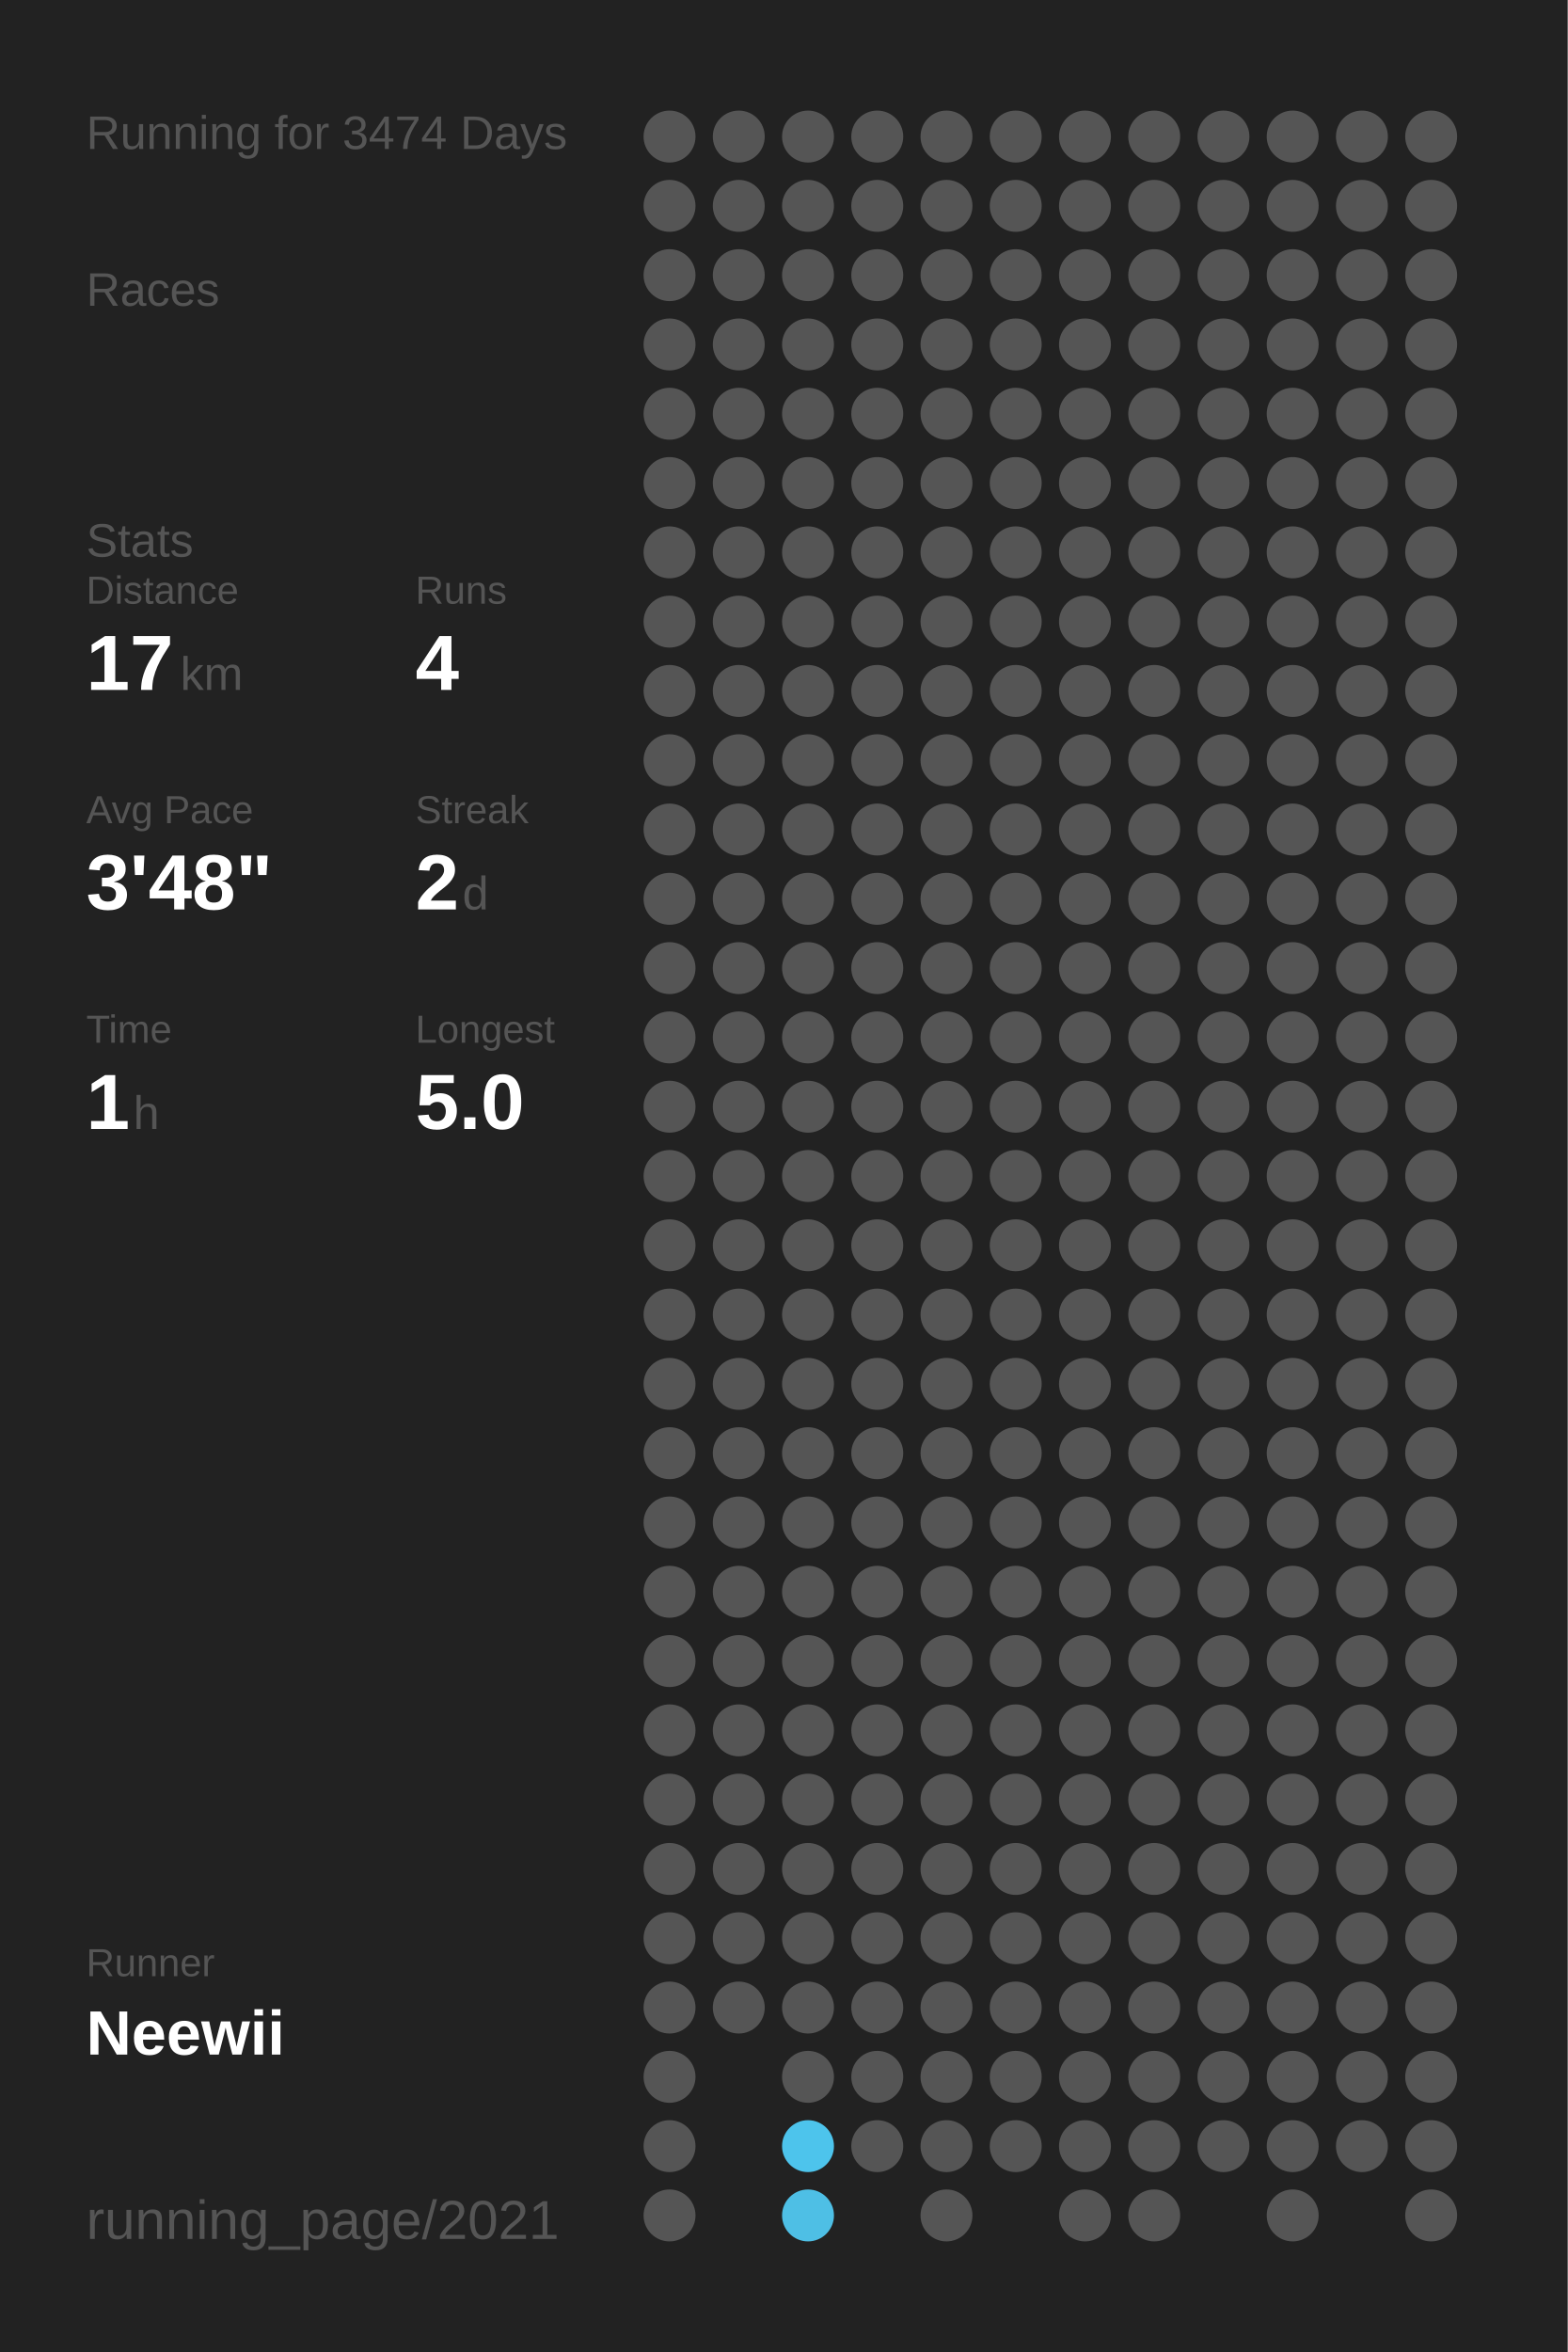
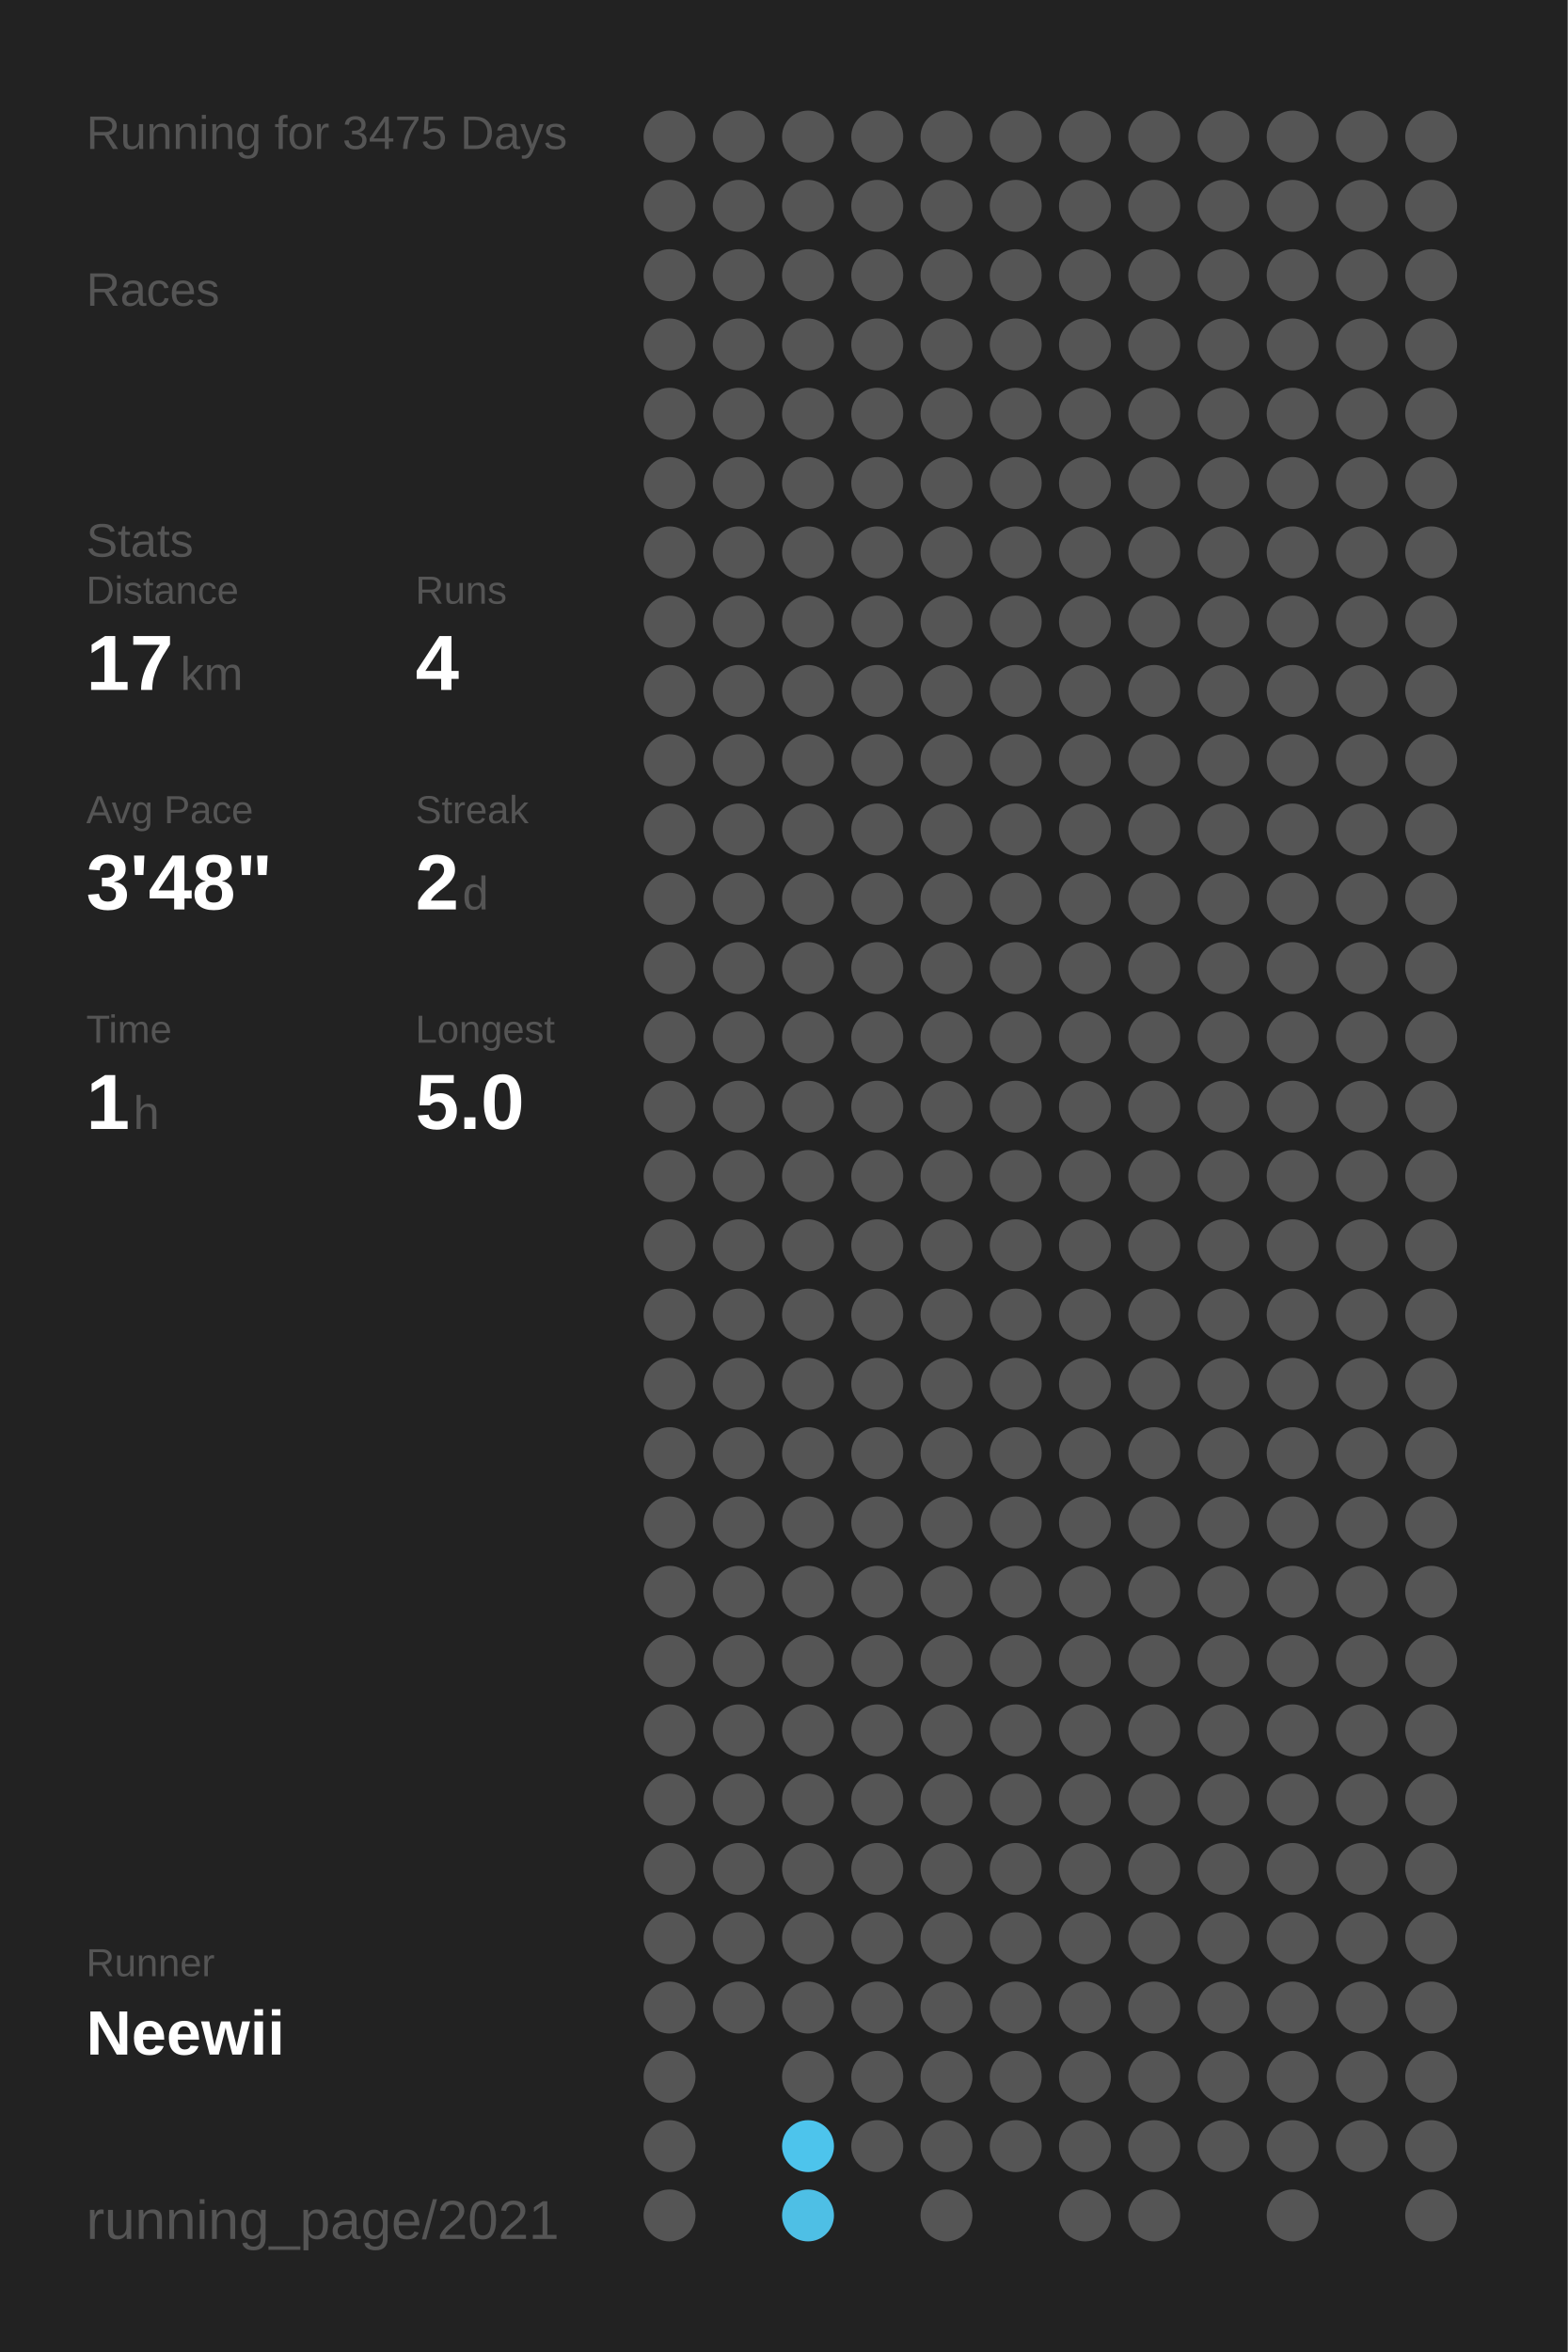
<svg xmlns="http://www.w3.org/2000/svg" baseProfile="full" height="300mm" version="1.1" viewBox="0,0,200,300" width="200mm">
  <defs />
  <rect fill="#222222" height="300" width="200" x="0" y="0" />
-   <text fill="#555555" style="font-size:6px; font-family:Arial;" x="11" y="19">Running for 3474 Days</text>
+   <text fill="#555555" style="font-size:6px; font-family:Arial;" x="11" y="19">Running for 3475 Days</text>
  <text fill="#555555" style="font-size:6px; font-family:Arial;" x="11" y="39">Races</text>
  <text fill="#555555" style="font-size:6px; font-family:Arial;" x="11" y="71">Stats</text>
  <text fill="#555555" style="font-size:5px; font-family:Arial;" x="11" y="77">Distance</text>
  <text fill="#FFFFFF" style="font-size:10px; font-family:Arial; font-weight:bold;" x="11" y="88">17</text>
  <text fill="#555555" style="font-size:6px; font-family:Arial;" x="23" y="88">km</text>
  <text fill="#555555" style="font-size:5px; font-family:Arial;" x="53" y="77">Runs</text>
  <text fill="#FFFFFF" style="font-size:10px; font-family:Arial; font-weight:bold;" x="53" y="88">4</text>
  <text fill="#555555" style="font-size:5px; font-family:Arial;" x="11" y="105">Avg Pace</text>
  <text fill="#FFFFFF" style="font-size:10px; font-family:Arial; font-weight:bold;" x="11" y="116">3'48"</text>
  <text fill="#555555" style="font-size:5px; font-family:Arial;" x="53" y="105">Streak</text>
  <text fill="#FFFFFF" style="font-size:10px; font-family:Arial; font-weight:bold;" x="53" y="116">2</text>
  <text fill="#555555" style="font-size:6px; font-family:Arial;" x="59" y="116">d</text>
  <text fill="#555555" style="font-size:5px; font-family:Arial;" x="11" y="133">Time</text>
  <text fill="#FFFFFF" style="font-size:10px; font-family:Arial; font-weight:bold;" x="11" y="144">1</text>
  <text fill="#555555" style="font-size:6px; font-family:Arial;" x="17" y="144">h</text>
  <text fill="#555555" style="font-size:5px; font-family:Arial;" x="53" y="133">Longest</text>
  <text fill="#FFFFFF" style="font-size:10px; font-family:Arial; font-weight:bold;" x="53" y="144">5.0</text>
  <text fill="#555555" style="font-size:5px; font-family:Arial;" x="11" y="252.065">Runner</text>
  <text fill="#FFFFFF" style="font-size:8px; font-family:Arial; font-weight:bold;" x="11" y="262.065">Neewii</text>
  <text fill="#555555" style="font-size:7px; font-family:Arial;" x="11" y="285.581">running_page/2021</text>
  <circle cx="85.417" cy="17.419" fill="#555555" r="3.312" />
  <circle cx="85.417" cy="26.258" fill="#555555" r="3.312" />
  <circle cx="85.417" cy="35.097" fill="#555555" r="3.312" />
  <circle cx="85.417" cy="43.935" fill="#555555" r="3.312" />
  <circle cx="85.417" cy="52.774" fill="#555555" r="3.312" />
  <circle cx="85.417" cy="61.613" fill="#555555" r="3.312" />
  <circle cx="85.417" cy="70.452" fill="#555555" r="3.312" />
  <circle cx="85.417" cy="79.29" fill="#555555" r="3.312" />
  <circle cx="85.417" cy="88.129" fill="#555555" r="3.312" />
  <circle cx="85.417" cy="96.968" fill="#555555" r="3.312" />
  <circle cx="85.417" cy="105.806" fill="#555555" r="3.312" />
  <circle cx="85.417" cy="114.645" fill="#555555" r="3.312" />
  <circle cx="85.417" cy="123.484" fill="#555555" r="3.312" />
  <circle cx="85.417" cy="132.323" fill="#555555" r="3.312" />
  <circle cx="85.417" cy="141.161" fill="#555555" r="3.312" />
  <circle cx="85.417" cy="150" fill="#555555" r="3.312" />
  <circle cx="85.417" cy="158.839" fill="#555555" r="3.312" />
  <circle cx="85.417" cy="167.677" fill="#555555" r="3.312" />
  <circle cx="85.417" cy="176.516" fill="#555555" r="3.312" />
  <circle cx="85.417" cy="185.355" fill="#555555" r="3.312" />
  <circle cx="85.417" cy="194.194" fill="#555555" r="3.312" />
  <circle cx="85.417" cy="203.032" fill="#555555" r="3.312" />
  <circle cx="85.417" cy="211.871" fill="#555555" r="3.312" />
  <circle cx="85.417" cy="220.71" fill="#555555" r="3.312" />
  <circle cx="85.417" cy="229.548" fill="#555555" r="3.312" />
  <circle cx="85.417" cy="238.387" fill="#555555" r="3.312" />
  <circle cx="85.417" cy="247.226" fill="#555555" r="3.312" />
  <circle cx="85.417" cy="256.065" fill="#555555" r="3.312" />
  <circle cx="85.417" cy="264.903" fill="#555555" r="3.312" />
  <circle cx="85.417" cy="273.742" fill="#555555" r="3.312" />
  <circle cx="85.417" cy="282.581" fill="#555555" r="3.312" />
  <circle cx="94.25" cy="17.419" fill="#555555" r="3.312" />
  <circle cx="94.25" cy="26.258" fill="#555555" r="3.312" />
  <circle cx="94.25" cy="35.097" fill="#555555" r="3.312" />
  <circle cx="94.25" cy="43.935" fill="#555555" r="3.312" />
  <circle cx="94.25" cy="52.774" fill="#555555" r="3.312" />
  <circle cx="94.25" cy="61.613" fill="#555555" r="3.312" />
  <circle cx="94.25" cy="70.452" fill="#555555" r="3.312" />
  <circle cx="94.25" cy="79.29" fill="#555555" r="3.312" />
  <circle cx="94.25" cy="88.129" fill="#555555" r="3.312" />
  <circle cx="94.25" cy="96.968" fill="#555555" r="3.312" />
  <circle cx="94.25" cy="105.806" fill="#555555" r="3.312" />
  <circle cx="94.25" cy="114.645" fill="#555555" r="3.312" />
  <circle cx="94.25" cy="123.484" fill="#555555" r="3.312" />
  <circle cx="94.25" cy="132.323" fill="#555555" r="3.312" />
  <circle cx="94.25" cy="141.161" fill="#555555" r="3.312" />
  <circle cx="94.25" cy="150" fill="#555555" r="3.312" />
  <circle cx="94.25" cy="158.839" fill="#555555" r="3.312" />
  <circle cx="94.25" cy="167.677" fill="#555555" r="3.312" />
  <circle cx="94.25" cy="176.516" fill="#555555" r="3.312" />
  <circle cx="94.25" cy="185.355" fill="#555555" r="3.312" />
  <circle cx="94.25" cy="194.194" fill="#555555" r="3.312" />
  <circle cx="94.25" cy="203.032" fill="#555555" r="3.312" />
  <circle cx="94.25" cy="211.871" fill="#555555" r="3.312" />
  <circle cx="94.25" cy="220.71" fill="#555555" r="3.312" />
  <circle cx="94.25" cy="229.548" fill="#555555" r="3.312" />
  <circle cx="94.25" cy="238.387" fill="#555555" r="3.312" />
  <circle cx="94.25" cy="247.226" fill="#555555" r="3.312" />
  <circle cx="94.25" cy="256.065" fill="#555555" r="3.312" />
  <circle cx="103.083" cy="17.419" fill="#555555" r="3.312" />
  <circle cx="103.083" cy="26.258" fill="#555555" r="3.312" />
  <circle cx="103.083" cy="35.097" fill="#555555" r="3.312" />
  <circle cx="103.083" cy="43.935" fill="#555555" r="3.312" />
  <circle cx="103.083" cy="52.774" fill="#555555" r="3.312" />
  <circle cx="103.083" cy="61.613" fill="#555555" r="3.312" />
  <circle cx="103.083" cy="70.452" fill="#555555" r="3.312" />
  <circle cx="103.083" cy="79.29" fill="#555555" r="3.312" />
  <circle cx="103.083" cy="88.129" fill="#555555" r="3.312" />
  <circle cx="103.083" cy="96.968" fill="#555555" r="3.312" />
  <circle cx="103.083" cy="105.806" fill="#555555" r="3.312" />
  <circle cx="103.083" cy="114.645" fill="#555555" r="3.312" />
  <circle cx="103.083" cy="123.484" fill="#555555" r="3.312" />
  <circle cx="103.083" cy="132.323" fill="#555555" r="3.312" />
  <circle cx="103.083" cy="141.161" fill="#555555" r="3.312" />
  <circle cx="103.083" cy="150" fill="#555555" r="3.312" />
  <circle cx="103.083" cy="158.839" fill="#555555" r="3.312" />
  <circle cx="103.083" cy="167.677" fill="#555555" r="3.312" />
  <circle cx="103.083" cy="176.516" fill="#555555" r="3.312" />
  <circle cx="103.083" cy="185.355" fill="#555555" r="3.312" />
  <circle cx="103.083" cy="194.194" fill="#555555" r="3.312" />
  <circle cx="103.083" cy="203.032" fill="#555555" r="3.312" />
  <circle cx="103.083" cy="211.871" fill="#555555" r="3.312" />
  <circle cx="103.083" cy="220.71" fill="#555555" r="3.312" />
  <circle cx="103.083" cy="229.548" fill="#555555" r="3.312" />
  <circle cx="103.083" cy="238.387" fill="#555555" r="3.312" />
  <circle cx="103.083" cy="247.226" fill="#555555" r="3.312" />
  <circle cx="103.083" cy="256.065" fill="#555555" r="3.312" />
  <circle cx="103.083" cy="264.903" fill="#555555" r="3.312" />
  <circle cx="103.083" cy="273.742" fill="#4dc4ec" r="3.312" />
  <circle cx="103.083" cy="282.581" fill="#4ebfe5" r="3.312" />
  <circle cx="111.917" cy="17.419" fill="#555555" r="3.312" />
  <circle cx="111.917" cy="26.258" fill="#555555" r="3.312" />
  <circle cx="111.917" cy="35.097" fill="#555555" r="3.312" />
  <circle cx="111.917" cy="43.935" fill="#555555" r="3.312" />
  <circle cx="111.917" cy="52.774" fill="#555555" r="3.312" />
  <circle cx="111.917" cy="61.613" fill="#555555" r="3.312" />
  <circle cx="111.917" cy="70.452" fill="#555555" r="3.312" />
  <circle cx="111.917" cy="79.29" fill="#555555" r="3.312" />
  <circle cx="111.917" cy="88.129" fill="#555555" r="3.312" />
  <circle cx="111.917" cy="96.968" fill="#555555" r="3.312" />
  <circle cx="111.917" cy="105.806" fill="#555555" r="3.312" />
  <circle cx="111.917" cy="114.645" fill="#555555" r="3.312" />
  <circle cx="111.917" cy="123.484" fill="#555555" r="3.312" />
  <circle cx="111.917" cy="132.323" fill="#555555" r="3.312" />
  <circle cx="111.917" cy="141.161" fill="#555555" r="3.312" />
  <circle cx="111.917" cy="150" fill="#555555" r="3.312" />
  <circle cx="111.917" cy="158.839" fill="#555555" r="3.312" />
  <circle cx="111.917" cy="167.677" fill="#555555" r="3.312" />
  <circle cx="111.917" cy="176.516" fill="#555555" r="3.312" />
  <circle cx="111.917" cy="185.355" fill="#555555" r="3.312" />
  <circle cx="111.917" cy="194.194" fill="#555555" r="3.312" />
  <circle cx="111.917" cy="203.032" fill="#555555" r="3.312" />
  <circle cx="111.917" cy="211.871" fill="#555555" r="3.312" />
  <circle cx="111.917" cy="220.71" fill="#555555" r="3.312" />
  <circle cx="111.917" cy="229.548" fill="#555555" r="3.312" />
  <circle cx="111.917" cy="238.387" fill="#555555" r="3.312" />
  <circle cx="111.917" cy="247.226" fill="#555555" r="3.312" />
  <circle cx="111.917" cy="256.065" fill="#555555" r="3.312" />
  <circle cx="111.917" cy="264.903" fill="#555555" r="3.312" />
  <circle cx="111.917" cy="273.742" fill="#555555" r="3.312" />
  <circle cx="120.75" cy="17.419" fill="#555555" r="3.312" />
  <circle cx="120.75" cy="26.258" fill="#555555" r="3.312" />
  <circle cx="120.75" cy="35.097" fill="#555555" r="3.312" />
  <circle cx="120.75" cy="43.935" fill="#555555" r="3.312" />
  <circle cx="120.75" cy="52.774" fill="#555555" r="3.312" />
  <circle cx="120.75" cy="61.613" fill="#555555" r="3.312" />
  <circle cx="120.75" cy="70.452" fill="#555555" r="3.312" />
  <circle cx="120.75" cy="79.29" fill="#555555" r="3.312" />
  <circle cx="120.75" cy="88.129" fill="#555555" r="3.312" />
  <circle cx="120.75" cy="96.968" fill="#555555" r="3.312" />
  <circle cx="120.75" cy="105.806" fill="#555555" r="3.312" />
  <circle cx="120.75" cy="114.645" fill="#555555" r="3.312" />
  <circle cx="120.75" cy="123.484" fill="#555555" r="3.312" />
  <circle cx="120.75" cy="132.323" fill="#555555" r="3.312" />
  <circle cx="120.75" cy="141.161" fill="#555555" r="3.312" />
  <circle cx="120.75" cy="150" fill="#555555" r="3.312" />
  <circle cx="120.75" cy="158.839" fill="#555555" r="3.312" />
  <circle cx="120.75" cy="167.677" fill="#555555" r="3.312" />
  <circle cx="120.75" cy="176.516" fill="#555555" r="3.312" />
  <circle cx="120.75" cy="185.355" fill="#555555" r="3.312" />
  <circle cx="120.75" cy="194.194" fill="#555555" r="3.312" />
  <circle cx="120.75" cy="203.032" fill="#555555" r="3.312" />
  <circle cx="120.75" cy="211.871" fill="#555555" r="3.312" />
  <circle cx="120.75" cy="220.71" fill="#555555" r="3.312" />
  <circle cx="120.75" cy="229.548" fill="#555555" r="3.312" />
  <circle cx="120.75" cy="238.387" fill="#555555" r="3.312" />
  <circle cx="120.75" cy="247.226" fill="#555555" r="3.312" />
  <circle cx="120.75" cy="256.065" fill="#555555" r="3.312" />
  <circle cx="120.75" cy="264.903" fill="#555555" r="3.312" />
  <circle cx="120.75" cy="273.742" fill="#555555" r="3.312" />
  <circle cx="120.75" cy="282.581" fill="#555555" r="3.312" />
  <circle cx="129.583" cy="17.419" fill="#555555" r="3.312" />
  <circle cx="129.583" cy="26.258" fill="#555555" r="3.312" />
  <circle cx="129.583" cy="35.097" fill="#555555" r="3.312" />
  <circle cx="129.583" cy="43.935" fill="#555555" r="3.312" />
  <circle cx="129.583" cy="52.774" fill="#555555" r="3.312" />
  <circle cx="129.583" cy="61.613" fill="#555555" r="3.312" />
  <circle cx="129.583" cy="70.452" fill="#555555" r="3.312" />
  <circle cx="129.583" cy="79.29" fill="#555555" r="3.312" />
  <circle cx="129.583" cy="88.129" fill="#555555" r="3.312" />
  <circle cx="129.583" cy="96.968" fill="#555555" r="3.312" />
  <circle cx="129.583" cy="105.806" fill="#555555" r="3.312" />
  <circle cx="129.583" cy="114.645" fill="#555555" r="3.312" />
  <circle cx="129.583" cy="123.484" fill="#555555" r="3.312" />
  <circle cx="129.583" cy="132.323" fill="#555555" r="3.312" />
  <circle cx="129.583" cy="141.161" fill="#555555" r="3.312" />
  <circle cx="129.583" cy="150" fill="#555555" r="3.312" />
  <circle cx="129.583" cy="158.839" fill="#555555" r="3.312" />
  <circle cx="129.583" cy="167.677" fill="#555555" r="3.312" />
  <circle cx="129.583" cy="176.516" fill="#555555" r="3.312" />
  <circle cx="129.583" cy="185.355" fill="#555555" r="3.312" />
  <circle cx="129.583" cy="194.194" fill="#555555" r="3.312" />
  <circle cx="129.583" cy="203.032" fill="#555555" r="3.312" />
  <circle cx="129.583" cy="211.871" fill="#555555" r="3.312" />
  <circle cx="129.583" cy="220.71" fill="#555555" r="3.312" />
  <circle cx="129.583" cy="229.548" fill="#555555" r="3.312" />
  <circle cx="129.583" cy="238.387" fill="#555555" r="3.312" />
  <circle cx="129.583" cy="247.226" fill="#555555" r="3.312" />
  <circle cx="129.583" cy="256.065" fill="#555555" r="3.312" />
  <circle cx="129.583" cy="264.903" fill="#555555" r="3.312" />
  <circle cx="129.583" cy="273.742" fill="#555555" r="3.312" />
  <circle cx="138.417" cy="17.419" fill="#555555" r="3.312" />
  <circle cx="138.417" cy="26.258" fill="#555555" r="3.312" />
  <circle cx="138.417" cy="35.097" fill="#555555" r="3.312" />
  <circle cx="138.417" cy="43.935" fill="#555555" r="3.312" />
  <circle cx="138.417" cy="52.774" fill="#555555" r="3.312" />
  <circle cx="138.417" cy="61.613" fill="#555555" r="3.312" />
  <circle cx="138.417" cy="70.452" fill="#555555" r="3.312" />
  <circle cx="138.417" cy="79.29" fill="#555555" r="3.312" />
  <circle cx="138.417" cy="88.129" fill="#555555" r="3.312" />
  <circle cx="138.417" cy="96.968" fill="#555555" r="3.312" />
  <circle cx="138.417" cy="105.806" fill="#555555" r="3.312" />
  <circle cx="138.417" cy="114.645" fill="#555555" r="3.312" />
  <circle cx="138.417" cy="123.484" fill="#555555" r="3.312" />
  <circle cx="138.417" cy="132.323" fill="#555555" r="3.312" />
  <circle cx="138.417" cy="141.161" fill="#555555" r="3.312" />
  <circle cx="138.417" cy="150" fill="#555555" r="3.312" />
  <circle cx="138.417" cy="158.839" fill="#555555" r="3.312" />
  <circle cx="138.417" cy="167.677" fill="#555555" r="3.312" />
  <circle cx="138.417" cy="176.516" fill="#555555" r="3.312" />
  <circle cx="138.417" cy="185.355" fill="#555555" r="3.312" />
  <circle cx="138.417" cy="194.194" fill="#555555" r="3.312" />
  <circle cx="138.417" cy="203.032" fill="#555555" r="3.312" />
  <circle cx="138.417" cy="211.871" fill="#555555" r="3.312" />
  <circle cx="138.417" cy="220.71" fill="#555555" r="3.312" />
  <circle cx="138.417" cy="229.548" fill="#555555" r="3.312" />
  <circle cx="138.417" cy="238.387" fill="#555555" r="3.312" />
  <circle cx="138.417" cy="247.226" fill="#555555" r="3.312" />
  <circle cx="138.417" cy="256.065" fill="#555555" r="3.312" />
  <circle cx="138.417" cy="264.903" fill="#555555" r="3.312" />
  <circle cx="138.417" cy="273.742" fill="#555555" r="3.312" />
  <circle cx="138.417" cy="282.581" fill="#555555" r="3.312" />
  <circle cx="147.25" cy="17.419" fill="#555555" r="3.312" />
  <circle cx="147.25" cy="26.258" fill="#555555" r="3.312" />
  <circle cx="147.25" cy="35.097" fill="#555555" r="3.312" />
  <circle cx="147.25" cy="43.935" fill="#555555" r="3.312" />
  <circle cx="147.25" cy="52.774" fill="#555555" r="3.312" />
  <circle cx="147.25" cy="61.613" fill="#555555" r="3.312" />
  <circle cx="147.25" cy="70.452" fill="#555555" r="3.312" />
  <circle cx="147.25" cy="79.29" fill="#555555" r="3.312" />
  <circle cx="147.25" cy="88.129" fill="#555555" r="3.312" />
  <circle cx="147.25" cy="96.968" fill="#555555" r="3.312" />
  <circle cx="147.25" cy="105.806" fill="#555555" r="3.312" />
  <circle cx="147.25" cy="114.645" fill="#555555" r="3.312" />
  <circle cx="147.25" cy="123.484" fill="#555555" r="3.312" />
  <circle cx="147.25" cy="132.323" fill="#555555" r="3.312" />
  <circle cx="147.25" cy="141.161" fill="#555555" r="3.312" />
  <circle cx="147.25" cy="150" fill="#555555" r="3.312" />
  <circle cx="147.25" cy="158.839" fill="#555555" r="3.312" />
  <circle cx="147.25" cy="167.677" fill="#555555" r="3.312" />
  <circle cx="147.25" cy="176.516" fill="#555555" r="3.312" />
  <circle cx="147.25" cy="185.355" fill="#555555" r="3.312" />
  <circle cx="147.25" cy="194.194" fill="#555555" r="3.312" />
  <circle cx="147.25" cy="203.032" fill="#555555" r="3.312" />
  <circle cx="147.25" cy="211.871" fill="#555555" r="3.312" />
  <circle cx="147.25" cy="220.71" fill="#555555" r="3.312" />
  <circle cx="147.25" cy="229.548" fill="#555555" r="3.312" />
  <circle cx="147.25" cy="238.387" fill="#555555" r="3.312" />
  <circle cx="147.25" cy="247.226" fill="#555555" r="3.312" />
  <circle cx="147.25" cy="256.065" fill="#555555" r="3.312" />
  <circle cx="147.25" cy="264.903" fill="#555555" r="3.312" />
  <circle cx="147.25" cy="273.742" fill="#555555" r="3.312" />
  <circle cx="147.25" cy="282.581" fill="#555555" r="3.312" />
  <circle cx="156.083" cy="17.419" fill="#555555" r="3.312" />
  <circle cx="156.083" cy="26.258" fill="#555555" r="3.312" />
  <circle cx="156.083" cy="35.097" fill="#555555" r="3.312" />
  <circle cx="156.083" cy="43.935" fill="#555555" r="3.312" />
  <circle cx="156.083" cy="52.774" fill="#555555" r="3.312" />
  <circle cx="156.083" cy="61.613" fill="#555555" r="3.312" />
  <circle cx="156.083" cy="70.452" fill="#555555" r="3.312" />
  <circle cx="156.083" cy="79.29" fill="#555555" r="3.312" />
  <circle cx="156.083" cy="88.129" fill="#555555" r="3.312" />
  <circle cx="156.083" cy="96.968" fill="#555555" r="3.312" />
  <circle cx="156.083" cy="105.806" fill="#555555" r="3.312" />
  <circle cx="156.083" cy="114.645" fill="#555555" r="3.312" />
  <circle cx="156.083" cy="123.484" fill="#555555" r="3.312" />
  <circle cx="156.083" cy="132.323" fill="#555555" r="3.312" />
  <circle cx="156.083" cy="141.161" fill="#555555" r="3.312" />
  <circle cx="156.083" cy="150" fill="#555555" r="3.312" />
  <circle cx="156.083" cy="158.839" fill="#555555" r="3.312" />
  <circle cx="156.083" cy="167.677" fill="#555555" r="3.312" />
  <circle cx="156.083" cy="176.516" fill="#555555" r="3.312" />
  <circle cx="156.083" cy="185.355" fill="#555555" r="3.312" />
  <circle cx="156.083" cy="194.194" fill="#555555" r="3.312" />
  <circle cx="156.083" cy="203.032" fill="#555555" r="3.312" />
  <circle cx="156.083" cy="211.871" fill="#555555" r="3.312" />
  <circle cx="156.083" cy="220.71" fill="#555555" r="3.312" />
  <circle cx="156.083" cy="229.548" fill="#555555" r="3.312" />
  <circle cx="156.083" cy="238.387" fill="#555555" r="3.312" />
  <circle cx="156.083" cy="247.226" fill="#555555" r="3.312" />
  <circle cx="156.083" cy="256.065" fill="#555555" r="3.312" />
  <circle cx="156.083" cy="264.903" fill="#555555" r="3.312" />
  <circle cx="156.083" cy="273.742" fill="#555555" r="3.312" />
  <circle cx="164.917" cy="17.419" fill="#555555" r="3.312" />
  <circle cx="164.917" cy="26.258" fill="#555555" r="3.312" />
  <circle cx="164.917" cy="35.097" fill="#555555" r="3.312" />
  <circle cx="164.917" cy="43.935" fill="#555555" r="3.312" />
  <circle cx="164.917" cy="52.774" fill="#555555" r="3.312" />
  <circle cx="164.917" cy="61.613" fill="#555555" r="3.312" />
  <circle cx="164.917" cy="70.452" fill="#555555" r="3.312" />
  <circle cx="164.917" cy="79.29" fill="#555555" r="3.312" />
  <circle cx="164.917" cy="88.129" fill="#555555" r="3.312" />
  <circle cx="164.917" cy="96.968" fill="#555555" r="3.312" />
  <circle cx="164.917" cy="105.806" fill="#555555" r="3.312" />
  <circle cx="164.917" cy="114.645" fill="#555555" r="3.312" />
  <circle cx="164.917" cy="123.484" fill="#555555" r="3.312" />
  <circle cx="164.917" cy="132.323" fill="#555555" r="3.312" />
  <circle cx="164.917" cy="141.161" fill="#555555" r="3.312" />
  <circle cx="164.917" cy="150" fill="#555555" r="3.312" />
  <circle cx="164.917" cy="158.839" fill="#555555" r="3.312" />
  <circle cx="164.917" cy="167.677" fill="#555555" r="3.312" />
  <circle cx="164.917" cy="176.516" fill="#555555" r="3.312" />
  <circle cx="164.917" cy="185.355" fill="#555555" r="3.312" />
  <circle cx="164.917" cy="194.194" fill="#555555" r="3.312" />
  <circle cx="164.917" cy="203.032" fill="#555555" r="3.312" />
  <circle cx="164.917" cy="211.871" fill="#555555" r="3.312" />
  <circle cx="164.917" cy="220.71" fill="#555555" r="3.312" />
  <circle cx="164.917" cy="229.548" fill="#555555" r="3.312" />
  <circle cx="164.917" cy="238.387" fill="#555555" r="3.312" />
  <circle cx="164.917" cy="247.226" fill="#555555" r="3.312" />
  <circle cx="164.917" cy="256.065" fill="#555555" r="3.312" />
  <circle cx="164.917" cy="264.903" fill="#555555" r="3.312" />
  <circle cx="164.917" cy="273.742" fill="#555555" r="3.312" />
  <circle cx="164.917" cy="282.581" fill="#555555" r="3.312" />
  <circle cx="173.75" cy="17.419" fill="#555555" r="3.312" />
  <circle cx="173.75" cy="26.258" fill="#555555" r="3.312" />
  <circle cx="173.75" cy="35.097" fill="#555555" r="3.312" />
  <circle cx="173.75" cy="43.935" fill="#555555" r="3.312" />
  <circle cx="173.75" cy="52.774" fill="#555555" r="3.312" />
  <circle cx="173.75" cy="61.613" fill="#555555" r="3.312" />
  <circle cx="173.75" cy="70.452" fill="#555555" r="3.312" />
  <circle cx="173.75" cy="79.29" fill="#555555" r="3.312" />
  <circle cx="173.75" cy="88.129" fill="#555555" r="3.312" />
  <circle cx="173.75" cy="96.968" fill="#555555" r="3.312" />
  <circle cx="173.75" cy="105.806" fill="#555555" r="3.312" />
  <circle cx="173.75" cy="114.645" fill="#555555" r="3.312" />
  <circle cx="173.75" cy="123.484" fill="#555555" r="3.312" />
  <circle cx="173.75" cy="132.323" fill="#555555" r="3.312" />
  <circle cx="173.75" cy="141.161" fill="#555555" r="3.312" />
  <circle cx="173.75" cy="150" fill="#555555" r="3.312" />
  <circle cx="173.75" cy="158.839" fill="#555555" r="3.312" />
  <circle cx="173.75" cy="167.677" fill="#555555" r="3.312" />
  <circle cx="173.75" cy="176.516" fill="#555555" r="3.312" />
  <circle cx="173.75" cy="185.355" fill="#555555" r="3.312" />
  <circle cx="173.75" cy="194.194" fill="#555555" r="3.312" />
  <circle cx="173.75" cy="203.032" fill="#555555" r="3.312" />
  <circle cx="173.75" cy="211.871" fill="#555555" r="3.312" />
  <circle cx="173.75" cy="220.71" fill="#555555" r="3.312" />
  <circle cx="173.75" cy="229.548" fill="#555555" r="3.312" />
  <circle cx="173.75" cy="238.387" fill="#555555" r="3.312" />
  <circle cx="173.75" cy="247.226" fill="#555555" r="3.312" />
  <circle cx="173.75" cy="256.065" fill="#555555" r="3.312" />
  <circle cx="173.75" cy="264.903" fill="#555555" r="3.312" />
  <circle cx="173.75" cy="273.742" fill="#555555" r="3.312" />
  <circle cx="182.583" cy="17.419" fill="#555555" r="3.312" />
  <circle cx="182.583" cy="26.258" fill="#555555" r="3.312" />
  <circle cx="182.583" cy="35.097" fill="#555555" r="3.312" />
  <circle cx="182.583" cy="43.935" fill="#555555" r="3.312" />
  <circle cx="182.583" cy="52.774" fill="#555555" r="3.312" />
  <circle cx="182.583" cy="61.613" fill="#555555" r="3.312" />
  <circle cx="182.583" cy="70.452" fill="#555555" r="3.312" />
  <circle cx="182.583" cy="79.29" fill="#555555" r="3.312" />
  <circle cx="182.583" cy="88.129" fill="#555555" r="3.312" />
  <circle cx="182.583" cy="96.968" fill="#555555" r="3.312" />
  <circle cx="182.583" cy="105.806" fill="#555555" r="3.312" />
  <circle cx="182.583" cy="114.645" fill="#555555" r="3.312" />
  <circle cx="182.583" cy="123.484" fill="#555555" r="3.312" />
  <circle cx="182.583" cy="132.323" fill="#555555" r="3.312" />
  <circle cx="182.583" cy="141.161" fill="#555555" r="3.312" />
  <circle cx="182.583" cy="150" fill="#555555" r="3.312" />
  <circle cx="182.583" cy="158.839" fill="#555555" r="3.312" />
  <circle cx="182.583" cy="167.677" fill="#555555" r="3.312" />
  <circle cx="182.583" cy="176.516" fill="#555555" r="3.312" />
  <circle cx="182.583" cy="185.355" fill="#555555" r="3.312" />
  <circle cx="182.583" cy="194.194" fill="#555555" r="3.312" />
  <circle cx="182.583" cy="203.032" fill="#555555" r="3.312" />
  <circle cx="182.583" cy="211.871" fill="#555555" r="3.312" />
  <circle cx="182.583" cy="220.71" fill="#555555" r="3.312" />
  <circle cx="182.583" cy="229.548" fill="#555555" r="3.312" />
  <circle cx="182.583" cy="238.387" fill="#555555" r="3.312" />
  <circle cx="182.583" cy="247.226" fill="#555555" r="3.312" />
  <circle cx="182.583" cy="256.065" fill="#555555" r="3.312" />
  <circle cx="182.583" cy="264.903" fill="#555555" r="3.312" />
  <circle cx="182.583" cy="273.742" fill="#555555" r="3.312" />
  <circle cx="182.583" cy="282.581" fill="#555555" r="3.312" />
</svg>
